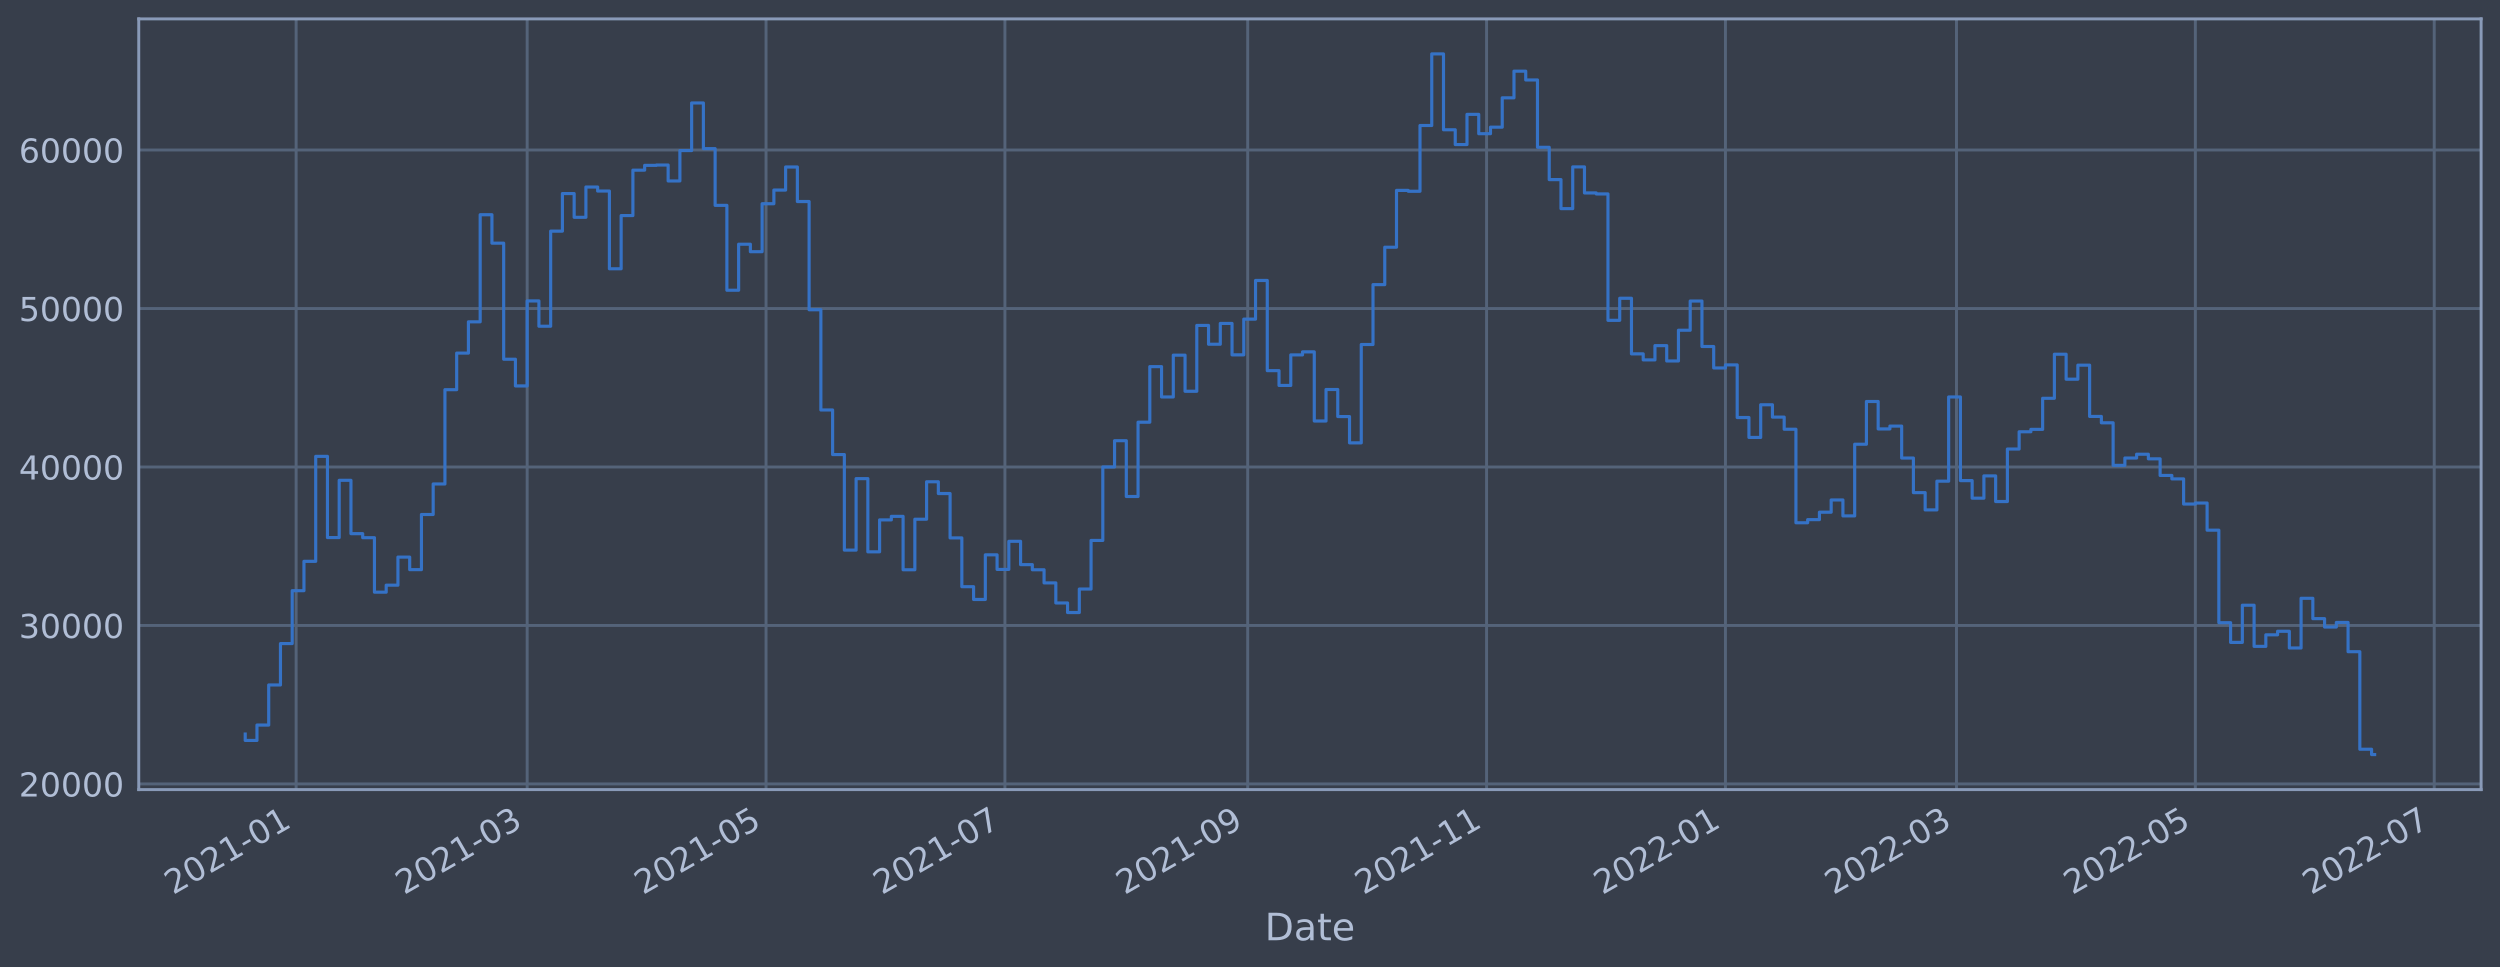
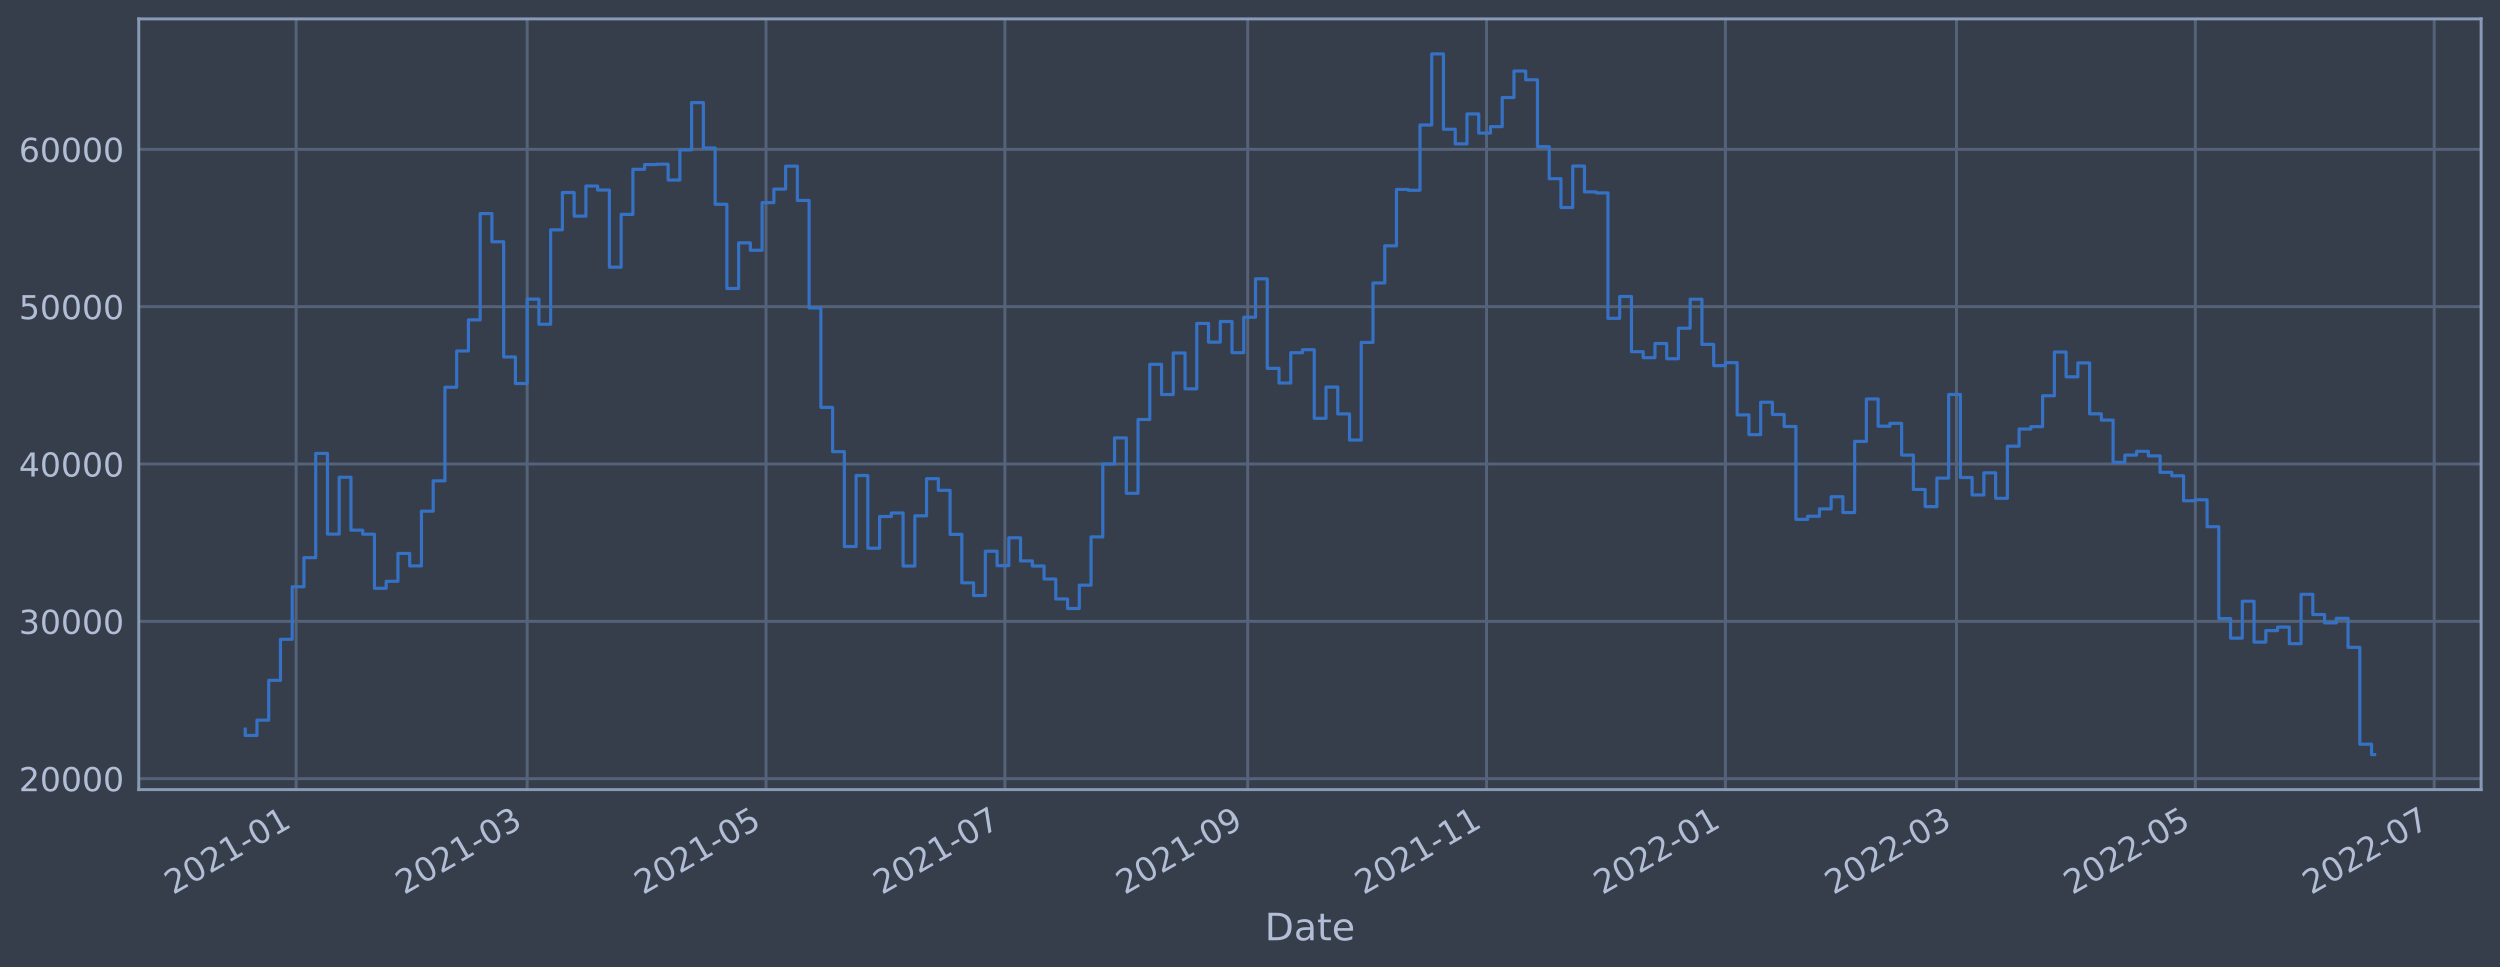
<svg xmlns="http://www.w3.org/2000/svg" xmlns:xlink="http://www.w3.org/1999/xlink" width="952.884pt" height="368.58pt" viewBox="0 0 952.884 368.58" version="1.1">
  <defs>
    <style type="text/css">*{stroke-linejoin: round; stroke-linecap: butt}</style>
  </defs>
  <g id="figure_1">
    <g id="patch_1">
      <path d="M 0 368.58  L 952.884 368.58  L 952.884 0  L 0 0  z " style="fill: #373e4b" />
    </g>
    <g id="axes_1">
      <g id="patch_2">
        <path d="M 52.884 300.96  L 945.684 300.96  L 945.684 7.2  L 52.884 7.2  z " style="fill: #373e4b" />
      </g>
      <g id="matplotlib.axis_1">
        <g id="xtick_1">
          <g id="line2d_1">
-             <path d="M 112.869 300.96  L 112.869 7.2  " clip-path="url(#p4806a96d58)" style="fill: none; stroke: #546379; stroke-width: 1.12; stroke-linecap: square" />
+             <path d="M 112.869 300.96  L 112.869 7.2  " clip-path="url(#p11b7b5a68b)" style="fill: none; stroke: #546379; stroke-width: 1.12; stroke-linecap: square" />
          </g>
          <g id="line2d_2" />
          <g id="text_1">
-             <g style="fill: #b1bed6" transform="translate(65.96574 341.1745)rotate(-30)scale(0.126 -0.126)">
+             <g style="fill: #b1bed6" transform="translate(65.96547 341.1745)rotate(-30)scale(0.126 -0.126)">
              <defs>
                <path id="DejaVuSans-32" d="M 1228 531  L 3431 531  L 3431 0  L 469 0  L 469 531  Q 828 903 1448 1529  Q 2069 2156 2228 2338  Q 2531 2678 2651 2914  Q 2772 3150 2772 3378  Q 2772 3750 2511 3984  Q 2250 4219 1831 4219  Q 1534 4219 1204 4116  Q 875 4013 500 3803  L 500 4441  Q 881 4594 1212 4672  Q 1544 4750 1819 4750  Q 2544 4750 2975 4387  Q 3406 4025 3406 3419  Q 3406 3131 3298 2873  Q 3191 2616 2906 2266  Q 2828 2175 2409 1742  Q 1991 1309 1228 531  z " transform="scale(0.015625)" />
                <path id="DejaVuSans-30" d="M 2034 4250  Q 1547 4250 1301 3770  Q 1056 3291 1056 2328  Q 1056 1369 1301 889  Q 1547 409 2034 409  Q 2525 409 2770 889  Q 3016 1369 3016 2328  Q 3016 3291 2770 3770  Q 2525 4250 2034 4250  z M 2034 4750  Q 2819 4750 3233 4129  Q 3647 3509 3647 2328  Q 3647 1150 3233 529  Q 2819 -91 2034 -91  Q 1250 -91 836 529  Q 422 1150 422 2328  Q 422 3509 836 4129  Q 1250 4750 2034 4750  z " transform="scale(0.015625)" />
                <path id="DejaVuSans-31" d="M 794 531  L 1825 531  L 1825 4091  L 703 3866  L 703 4441  L 1819 4666  L 2450 4666  L 2450 531  L 3481 531  L 3481 0  L 794 0  L 794 531  z " transform="scale(0.015625)" />
                <path id="DejaVuSans-2d" d="M 313 2009  L 1997 2009  L 1997 1497  L 313 1497  L 313 2009  z " transform="scale(0.015625)" />
              </defs>
              <use xlink:href="#DejaVuSans-32" />
              <use xlink:href="#DejaVuSans-30" x="63.623" />
              <use xlink:href="#DejaVuSans-32" x="127.246" />
              <use xlink:href="#DejaVuSans-31" x="190.869" />
              <use xlink:href="#DejaVuSans-2d" x="254.492" />
              <use xlink:href="#DejaVuSans-30" x="290.576" />
              <use xlink:href="#DejaVuSans-31" x="354.199" />
            </g>
          </g>
        </g>
        <g id="xtick_2">
          <g id="line2d_3">
-             <path d="M 200.931 300.96  L 200.931 7.2  " clip-path="url(#p4806a96d58)" style="fill: none; stroke: #546379; stroke-width: 1.12; stroke-linecap: square" />
+             <path d="M 200.929 300.96  L 200.929 7.2  " clip-path="url(#p11b7b5a68b)" style="fill: none; stroke: #546379; stroke-width: 1.12; stroke-linecap: square" />
          </g>
          <g id="line2d_4" />
          <g id="text_2">
-             <g style="fill: #b1bed6" transform="translate(154.0276 341.1745)rotate(-30)scale(0.126 -0.126)">
+             <g style="fill: #b1bed6" transform="translate(154.026 341.1745)rotate(-30)scale(0.126 -0.126)">
              <defs>
                <path id="DejaVuSans-33" d="M 2597 2516  Q 3050 2419 3304 2112  Q 3559 1806 3559 1356  Q 3559 666 3084 287  Q 2609 -91 1734 -91  Q 1441 -91 1130 -33  Q 819 25 488 141  L 488 750  Q 750 597 1062 519  Q 1375 441 1716 441  Q 2309 441 2620 675  Q 2931 909 2931 1356  Q 2931 1769 2642 2001  Q 2353 2234 1838 2234  L 1294 2234  L 1294 2753  L 1863 2753  Q 2328 2753 2575 2939  Q 2822 3125 2822 3475  Q 2822 3834 2567 4026  Q 2313 4219 1838 4219  Q 1578 4219 1281 4162  Q 984 4106 628 3988  L 628 4550  Q 988 4650 1302 4700  Q 1616 4750 1894 4750  Q 2613 4750 3031 4423  Q 3450 4097 3450 3541  Q 3450 3153 3228 2886  Q 3006 2619 2597 2516  z " transform="scale(0.015625)" />
              </defs>
              <use xlink:href="#DejaVuSans-32" />
              <use xlink:href="#DejaVuSans-30" x="63.623" />
              <use xlink:href="#DejaVuSans-32" x="127.246" />
              <use xlink:href="#DejaVuSans-31" x="190.869" />
              <use xlink:href="#DejaVuSans-2d" x="254.492" />
              <use xlink:href="#DejaVuSans-30" x="290.576" />
              <use xlink:href="#DejaVuSans-33" x="354.199" />
            </g>
          </g>
        </g>
        <g id="xtick_3">
          <g id="line2d_5">
-             <path d="M 291.978 300.96  L 291.978 7.2  " clip-path="url(#p4806a96d58)" style="fill: none; stroke: #546379; stroke-width: 1.12; stroke-linecap: square" />
+             <path d="M 291.975 300.96  L 291.975 7.2  " clip-path="url(#p11b7b5a68b)" style="fill: none; stroke: #546379; stroke-width: 1.12; stroke-linecap: square" />
          </g>
          <g id="line2d_6" />
          <g id="text_3">
-             <g style="fill: #b1bed6" transform="translate(245.0745 341.1745)rotate(-30)scale(0.126 -0.126)">
+             <g style="fill: #b1bed6" transform="translate(245.0717 341.1745)rotate(-30)scale(0.126 -0.126)">
              <defs>
                <path id="DejaVuSans-35" d="M 691 4666  L 3169 4666  L 3169 4134  L 1269 4134  L 1269 2991  Q 1406 3038 1543 3061  Q 1681 3084 1819 3084  Q 2600 3084 3056 2656  Q 3513 2228 3513 1497  Q 3513 744 3044 326  Q 2575 -91 1722 -91  Q 1428 -91 1123 -41  Q 819 9 494 109  L 494 744  Q 775 591 1075 516  Q 1375 441 1709 441  Q 2250 441 2565 725  Q 2881 1009 2881 1497  Q 2881 1984 2565 2268  Q 2250 2553 1709 2553  Q 1456 2553 1204 2497  Q 953 2441 691 2322  L 691 4666  z " transform="scale(0.015625)" />
              </defs>
              <use xlink:href="#DejaVuSans-32" />
              <use xlink:href="#DejaVuSans-30" x="63.623" />
              <use xlink:href="#DejaVuSans-32" x="127.246" />
              <use xlink:href="#DejaVuSans-31" x="190.869" />
              <use xlink:href="#DejaVuSans-2d" x="254.492" />
              <use xlink:href="#DejaVuSans-30" x="290.576" />
              <use xlink:href="#DejaVuSans-35" x="354.199" />
            </g>
          </g>
        </g>
        <g id="xtick_4">
          <g id="line2d_7">
-             <path d="M 383.025 300.96  L 383.025 7.2  " clip-path="url(#p4806a96d58)" style="fill: none; stroke: #546379; stroke-width: 1.12; stroke-linecap: square" />
+             <path d="M 383.021 300.96  L 383.021 7.2  " clip-path="url(#p11b7b5a68b)" style="fill: none; stroke: #546379; stroke-width: 1.12; stroke-linecap: square" />
          </g>
          <g id="line2d_8" />
          <g id="text_4">
-             <g style="fill: #b1bed6" transform="translate(336.1215 341.1745)rotate(-30)scale(0.126 -0.126)">
+             <g style="fill: #b1bed6" transform="translate(336.1174 341.1745)rotate(-30)scale(0.126 -0.126)">
              <defs>
                <path id="DejaVuSans-37" d="M 525 4666  L 3525 4666  L 3525 4397  L 1831 0  L 1172 0  L 2766 4134  L 525 4134  L 525 4666  z " transform="scale(0.015625)" />
              </defs>
              <use xlink:href="#DejaVuSans-32" />
              <use xlink:href="#DejaVuSans-30" x="63.623" />
              <use xlink:href="#DejaVuSans-32" x="127.246" />
              <use xlink:href="#DejaVuSans-31" x="190.869" />
              <use xlink:href="#DejaVuSans-2d" x="254.492" />
              <use xlink:href="#DejaVuSans-30" x="290.576" />
              <use xlink:href="#DejaVuSans-37" x="354.199" />
            </g>
          </g>
        </g>
        <g id="xtick_5">
          <g id="line2d_9">
-             <path d="M 475.564 300.96  L 475.564 7.2  " clip-path="url(#p4806a96d58)" style="fill: none; stroke: #546379; stroke-width: 1.12; stroke-linecap: square" />
+             <path d="M 475.559 300.96  L 475.559 7.2  " clip-path="url(#p11b7b5a68b)" style="fill: none; stroke: #546379; stroke-width: 1.12; stroke-linecap: square" />
          </g>
          <g id="line2d_10" />
          <g id="text_5">
-             <g style="fill: #b1bed6" transform="translate(428.661 341.1745)rotate(-30)scale(0.126 -0.126)">
+             <g style="fill: #b1bed6" transform="translate(428.6556 341.1745)rotate(-30)scale(0.126 -0.126)">
              <defs>
                <path id="DejaVuSans-39" d="M 703 97  L 703 672  Q 941 559 1184 500  Q 1428 441 1663 441  Q 2288 441 2617 861  Q 2947 1281 2994 2138  Q 2813 1869 2534 1725  Q 2256 1581 1919 1581  Q 1219 1581 811 2004  Q 403 2428 403 3163  Q 403 3881 828 4315  Q 1253 4750 1959 4750  Q 2769 4750 3195 4129  Q 3622 3509 3622 2328  Q 3622 1225 3098 567  Q 2575 -91 1691 -91  Q 1453 -91 1209 -44  Q 966 3 703 97  z M 1959 2075  Q 2384 2075 2632 2365  Q 2881 2656 2881 3163  Q 2881 3666 2632 3958  Q 2384 4250 1959 4250  Q 1534 4250 1286 3958  Q 1038 3666 1038 3163  Q 1038 2656 1286 2365  Q 1534 2075 1959 2075  z " transform="scale(0.015625)" />
              </defs>
              <use xlink:href="#DejaVuSans-32" />
              <use xlink:href="#DejaVuSans-30" x="63.623" />
              <use xlink:href="#DejaVuSans-32" x="127.246" />
              <use xlink:href="#DejaVuSans-31" x="190.869" />
              <use xlink:href="#DejaVuSans-2d" x="254.492" />
              <use xlink:href="#DejaVuSans-30" x="290.576" />
              <use xlink:href="#DejaVuSans-39" x="354.199" />
            </g>
          </g>
        </g>
        <g id="xtick_6">
          <g id="line2d_11">
-             <path d="M 566.611 300.96  L 566.611 7.2  " clip-path="url(#p4806a96d58)" style="fill: none; stroke: #546379; stroke-width: 1.12; stroke-linecap: square" />
+             <path d="M 566.605 300.96  L 566.605 7.2  " clip-path="url(#p11b7b5a68b)" style="fill: none; stroke: #546379; stroke-width: 1.12; stroke-linecap: square" />
          </g>
          <g id="line2d_12" />
          <g id="text_6">
-             <g style="fill: #b1bed6" transform="translate(519.708 341.1745)rotate(-30)scale(0.126 -0.126)">
+             <g style="fill: #b1bed6" transform="translate(519.7013 341.1745)rotate(-30)scale(0.126 -0.126)">
              <use xlink:href="#DejaVuSans-32" />
              <use xlink:href="#DejaVuSans-30" x="63.623" />
              <use xlink:href="#DejaVuSans-32" x="127.246" />
              <use xlink:href="#DejaVuSans-31" x="190.869" />
              <use xlink:href="#DejaVuSans-2d" x="254.492" />
              <use xlink:href="#DejaVuSans-31" x="290.576" />
              <use xlink:href="#DejaVuSans-31" x="354.199" />
            </g>
          </g>
        </g>
        <g id="xtick_7">
          <g id="line2d_13">
-             <path d="M 657.658 300.96  L 657.658 7.2  " clip-path="url(#p4806a96d58)" style="fill: none; stroke: #546379; stroke-width: 1.12; stroke-linecap: square" />
+             <path d="M 657.65 300.96  L 657.65 7.2  " clip-path="url(#p11b7b5a68b)" style="fill: none; stroke: #546379; stroke-width: 1.12; stroke-linecap: square" />
          </g>
          <g id="line2d_14" />
          <g id="text_7">
-             <g style="fill: #b1bed6" transform="translate(610.7549 341.1745)rotate(-30)scale(0.126 -0.126)">
+             <g style="fill: #b1bed6" transform="translate(610.747 341.1745)rotate(-30)scale(0.126 -0.126)">
              <use xlink:href="#DejaVuSans-32" />
              <use xlink:href="#DejaVuSans-30" x="63.623" />
              <use xlink:href="#DejaVuSans-32" x="127.246" />
              <use xlink:href="#DejaVuSans-32" x="190.869" />
              <use xlink:href="#DejaVuSans-2d" x="254.492" />
              <use xlink:href="#DejaVuSans-30" x="290.576" />
              <use xlink:href="#DejaVuSans-31" x="354.199" />
            </g>
          </g>
        </g>
        <g id="xtick_8">
          <g id="line2d_15">
-             <path d="M 745.72 300.96  L 745.72 7.2  " clip-path="url(#p4806a96d58)" style="fill: none; stroke: #546379; stroke-width: 1.12; stroke-linecap: square" />
+             <path d="M 745.711 300.96  L 745.711 7.2  " clip-path="url(#p11b7b5a68b)" style="fill: none; stroke: #546379; stroke-width: 1.12; stroke-linecap: square" />
          </g>
          <g id="line2d_16" />
          <g id="text_8">
-             <g style="fill: #b1bed6" transform="translate(698.8167 341.1745)rotate(-30)scale(0.126 -0.126)">
+             <g style="fill: #b1bed6" transform="translate(698.8076 341.1745)rotate(-30)scale(0.126 -0.126)">
              <use xlink:href="#DejaVuSans-32" />
              <use xlink:href="#DejaVuSans-30" x="63.623" />
              <use xlink:href="#DejaVuSans-32" x="127.246" />
              <use xlink:href="#DejaVuSans-32" x="190.869" />
              <use xlink:href="#DejaVuSans-2d" x="254.492" />
              <use xlink:href="#DejaVuSans-30" x="290.576" />
              <use xlink:href="#DejaVuSans-33" x="354.199" />
            </g>
          </g>
        </g>
        <g id="xtick_9">
          <g id="line2d_17">
-             <path d="M 836.767 300.96  L 836.767 7.2  " clip-path="url(#p4806a96d58)" style="fill: none; stroke: #546379; stroke-width: 1.12; stroke-linecap: square" />
+             <path d="M 836.757 300.96  L 836.757 7.2  " clip-path="url(#p11b7b5a68b)" style="fill: none; stroke: #546379; stroke-width: 1.12; stroke-linecap: square" />
          </g>
          <g id="line2d_18" />
          <g id="text_9">
-             <g style="fill: #b1bed6" transform="translate(789.8637 341.1745)rotate(-30)scale(0.126 -0.126)">
+             <g style="fill: #b1bed6" transform="translate(789.8532 341.1745)rotate(-30)scale(0.126 -0.126)">
              <use xlink:href="#DejaVuSans-32" />
              <use xlink:href="#DejaVuSans-30" x="63.623" />
              <use xlink:href="#DejaVuSans-32" x="127.246" />
              <use xlink:href="#DejaVuSans-32" x="190.869" />
              <use xlink:href="#DejaVuSans-2d" x="254.492" />
              <use xlink:href="#DejaVuSans-30" x="290.576" />
              <use xlink:href="#DejaVuSans-35" x="354.199" />
            </g>
          </g>
        </g>
        <g id="xtick_10">
          <g id="line2d_19">
-             <path d="M 927.814 300.96  L 927.814 7.2  " clip-path="url(#p4806a96d58)" style="fill: none; stroke: #546379; stroke-width: 1.12; stroke-linecap: square" />
+             <path d="M 927.802 300.96  L 927.802 7.2  " clip-path="url(#p11b7b5a68b)" style="fill: none; stroke: #546379; stroke-width: 1.12; stroke-linecap: square" />
          </g>
          <g id="line2d_20" />
          <g id="text_10">
-             <g style="fill: #b1bed6" transform="translate(880.9106 341.1745)rotate(-30)scale(0.126 -0.126)">
+             <g style="fill: #b1bed6" transform="translate(880.8989 341.1745)rotate(-30)scale(0.126 -0.126)">
              <use xlink:href="#DejaVuSans-32" />
              <use xlink:href="#DejaVuSans-30" x="63.623" />
              <use xlink:href="#DejaVuSans-32" x="127.246" />
              <use xlink:href="#DejaVuSans-32" x="190.869" />
              <use xlink:href="#DejaVuSans-2d" x="254.492" />
              <use xlink:href="#DejaVuSans-30" x="290.576" />
              <use xlink:href="#DejaVuSans-37" x="354.199" />
            </g>
          </g>
        </g>
        <g id="text_11">
          <g style="fill: #b1bed6" transform="translate(482.0746 358.3856)scale(0.144 -0.144)">
            <defs>
              <path id="DejaVuSans-44" d="M 1259 4147  L 1259 519  L 2022 519  Q 2988 519 3436 956  Q 3884 1394 3884 2338  Q 3884 3275 3436 3711  Q 2988 4147 2022 4147  L 1259 4147  z M 628 4666  L 1925 4666  Q 3281 4666 3915 4102  Q 4550 3538 4550 2338  Q 4550 1131 3912 565  Q 3275 0 1925 0  L 628 0  L 628 4666  z " transform="scale(0.015625)" />
              <path id="DejaVuSans-61" d="M 2194 1759  Q 1497 1759 1228 1600  Q 959 1441 959 1056  Q 959 750 1161 570  Q 1363 391 1709 391  Q 2188 391 2477 730  Q 2766 1069 2766 1631  L 2766 1759  L 2194 1759  z M 3341 1997  L 3341 0  L 2766 0  L 2766 531  Q 2569 213 2275 61  Q 1981 -91 1556 -91  Q 1019 -91 701 211  Q 384 513 384 1019  Q 384 1609 779 1909  Q 1175 2209 1959 2209  L 2766 2209  L 2766 2266  Q 2766 2663 2505 2880  Q 2244 3097 1772 3097  Q 1472 3097 1187 3025  Q 903 2953 641 2809  L 641 3341  Q 956 3463 1253 3523  Q 1550 3584 1831 3584  Q 2591 3584 2966 3190  Q 3341 2797 3341 1997  z " transform="scale(0.015625)" />
              <path id="DejaVuSans-74" d="M 1172 4494  L 1172 3500  L 2356 3500  L 2356 3053  L 1172 3053  L 1172 1153  Q 1172 725 1289 603  Q 1406 481 1766 481  L 2356 481  L 2356 0  L 1766 0  Q 1100 0 847 248  Q 594 497 594 1153  L 594 3053  L 172 3053  L 172 3500  L 594 3500  L 594 4494  L 1172 4494  z " transform="scale(0.015625)" />
              <path id="DejaVuSans-65" d="M 3597 1894  L 3597 1613  L 953 1613  Q 991 1019 1311 708  Q 1631 397 2203 397  Q 2534 397 2845 478  Q 3156 559 3463 722  L 3463 178  Q 3153 47 2828 -22  Q 2503 -91 2169 -91  Q 1331 -91 842 396  Q 353 884 353 1716  Q 353 2575 817 3079  Q 1281 3584 2069 3584  Q 2775 3584 3186 3129  Q 3597 2675 3597 1894  z M 3022 2063  Q 3016 2534 2758 2815  Q 2500 3097 2075 3097  Q 1594 3097 1305 2825  Q 1016 2553 972 2059  L 3022 2063  z " transform="scale(0.015625)" />
            </defs>
            <use xlink:href="#DejaVuSans-44" />
            <use xlink:href="#DejaVuSans-61" x="77.002" />
            <use xlink:href="#DejaVuSans-74" x="138.281" />
            <use xlink:href="#DejaVuSans-65" x="177.49" />
          </g>
        </g>
      </g>
      <g id="matplotlib.axis_2">
        <g id="ytick_1">
          <g id="line2d_21">
-             <path d="M 52.884 298.806  L 945.684 298.806  " clip-path="url(#p4806a96d58)" style="fill: none; stroke: #546379; stroke-width: 1.12; stroke-linecap: square" />
+             <path d="M 52.884 296.784  L 945.684 296.784  " clip-path="url(#p11b7b5a68b)" style="fill: none; stroke: #546379; stroke-width: 1.12; stroke-linecap: square" />
          </g>
          <g id="line2d_22" />
          <g id="text_12">
-             <g style="fill: #b1bed6" transform="translate(7.2 303.5932)scale(0.126 -0.126)">
+             <g style="fill: #b1bed6" transform="translate(7.2 301.5714)scale(0.126 -0.126)">
              <use xlink:href="#DejaVuSans-32" />
              <use xlink:href="#DejaVuSans-30" x="63.623" />
              <use xlink:href="#DejaVuSans-30" x="127.246" />
              <use xlink:href="#DejaVuSans-30" x="190.869" />
              <use xlink:href="#DejaVuSans-30" x="254.492" />
            </g>
          </g>
        </g>
        <g id="ytick_2">
          <g id="line2d_23">
-             <path d="M 52.884 238.4  L 945.684 238.4  " clip-path="url(#p4806a96d58)" style="fill: none; stroke: #546379; stroke-width: 1.12; stroke-linecap: square" />
+             <path d="M 52.884 236.817  L 945.684 236.817  " clip-path="url(#p11b7b5a68b)" style="fill: none; stroke: #546379; stroke-width: 1.12; stroke-linecap: square" />
          </g>
          <g id="line2d_24" />
          <g id="text_13">
-             <g style="fill: #b1bed6" transform="translate(7.2 243.1868)scale(0.126 -0.126)">
+             <g style="fill: #b1bed6" transform="translate(7.2 241.6039)scale(0.126 -0.126)">
              <use xlink:href="#DejaVuSans-33" />
              <use xlink:href="#DejaVuSans-30" x="63.623" />
              <use xlink:href="#DejaVuSans-30" x="127.246" />
              <use xlink:href="#DejaVuSans-30" x="190.869" />
              <use xlink:href="#DejaVuSans-30" x="254.492" />
            </g>
          </g>
        </g>
        <g id="ytick_3">
          <g id="line2d_25">
-             <path d="M 52.884 177.993  L 945.684 177.993  " clip-path="url(#p4806a96d58)" style="fill: none; stroke: #546379; stroke-width: 1.12; stroke-linecap: square" />
+             <path d="M 52.884 176.849  L 945.684 176.849  " clip-path="url(#p11b7b5a68b)" style="fill: none; stroke: #546379; stroke-width: 1.12; stroke-linecap: square" />
          </g>
          <g id="line2d_26" />
          <g id="text_14">
-             <g style="fill: #b1bed6" transform="translate(7.2 182.7803)scale(0.126 -0.126)">
+             <g style="fill: #b1bed6" transform="translate(7.2 181.6364)scale(0.126 -0.126)">
              <defs>
                <path id="DejaVuSans-34" d="M 2419 4116  L 825 1625  L 2419 1625  L 2419 4116  z M 2253 4666  L 3047 4666  L 3047 1625  L 3713 1625  L 3713 1100  L 3047 1100  L 3047 0  L 2419 0  L 2419 1100  L 313 1100  L 313 1709  L 2253 4666  z " transform="scale(0.015625)" />
              </defs>
              <use xlink:href="#DejaVuSans-34" />
              <use xlink:href="#DejaVuSans-30" x="63.623" />
              <use xlink:href="#DejaVuSans-30" x="127.246" />
              <use xlink:href="#DejaVuSans-30" x="190.869" />
              <use xlink:href="#DejaVuSans-30" x="254.492" />
            </g>
          </g>
        </g>
        <g id="ytick_4">
          <g id="line2d_27">
-             <path d="M 52.884 117.587  L 945.684 117.587  " clip-path="url(#p4806a96d58)" style="fill: none; stroke: #546379; stroke-width: 1.12; stroke-linecap: square" />
+             <path d="M 52.884 116.882  L 945.684 116.882  " clip-path="url(#p11b7b5a68b)" style="fill: none; stroke: #546379; stroke-width: 1.12; stroke-linecap: square" />
          </g>
          <g id="line2d_28" />
          <g id="text_15">
-             <g style="fill: #b1bed6" transform="translate(7.2 122.3739)scale(0.126 -0.126)">
+             <g style="fill: #b1bed6" transform="translate(7.2 121.6689)scale(0.126 -0.126)">
              <use xlink:href="#DejaVuSans-35" />
              <use xlink:href="#DejaVuSans-30" x="63.623" />
              <use xlink:href="#DejaVuSans-30" x="127.246" />
              <use xlink:href="#DejaVuSans-30" x="190.869" />
              <use xlink:href="#DejaVuSans-30" x="254.492" />
            </g>
          </g>
        </g>
        <g id="ytick_5">
          <g id="line2d_29">
-             <path d="M 52.884 57.181  L 945.684 57.181  " clip-path="url(#p4806a96d58)" style="fill: none; stroke: #546379; stroke-width: 1.12; stroke-linecap: square" />
+             <path d="M 52.884 56.914  L 945.684 56.914  " clip-path="url(#p11b7b5a68b)" style="fill: none; stroke: #546379; stroke-width: 1.12; stroke-linecap: square" />
          </g>
          <g id="line2d_30" />
          <g id="text_16">
-             <g style="fill: #b1bed6" transform="translate(7.2 61.96753)scale(0.126 -0.126)">
+             <g style="fill: #b1bed6" transform="translate(7.2 61.7014)scale(0.126 -0.126)">
              <defs>
                <path id="DejaVuSans-36" d="M 2113 2584  Q 1688 2584 1439 2293  Q 1191 2003 1191 1497  Q 1191 994 1439 701  Q 1688 409 2113 409  Q 2538 409 2786 701  Q 3034 994 3034 1497  Q 3034 2003 2786 2293  Q 2538 2584 2113 2584  z M 3366 4563  L 3366 3988  Q 3128 4100 2886 4159  Q 2644 4219 2406 4219  Q 1781 4219 1451 3797  Q 1122 3375 1075 2522  Q 1259 2794 1537 2939  Q 1816 3084 2150 3084  Q 2853 3084 3261 2657  Q 3669 2231 3669 1497  Q 3669 778 3244 343  Q 2819 -91 2113 -91  Q 1303 -91 875 529  Q 447 1150 447 2328  Q 447 3434 972 4092  Q 1497 4750 2381 4750  Q 2619 4750 2861 4703  Q 3103 4656 3366 4563  z " transform="scale(0.015625)" />
              </defs>
              <use xlink:href="#DejaVuSans-36" />
              <use xlink:href="#DejaVuSans-30" x="63.623" />
              <use xlink:href="#DejaVuSans-30" x="127.246" />
              <use xlink:href="#DejaVuSans-30" x="190.869" />
              <use xlink:href="#DejaVuSans-30" x="254.492" />
            </g>
          </g>
        </g>
      </g>
      <g id="line2d_31">
-         <path d="M 93.466 279.773  L 93.466 282.222  L 97.943 282.222  L 97.943 276.362  L 102.421 276.362  L 102.421 261.073  L 106.899 261.073  L 106.899 245.307  L 111.376 245.307  L 111.376 225.138  L 115.854 225.138  L 115.854 213.955  L 120.332 213.955  L 120.332 173.945  L 124.81 173.945  L 124.81 204.905  L 129.287 204.905  L 129.287 183.077  L 133.765 183.077  L 133.765 203.406  L 138.243 203.406  L 138.243 204.941  L 142.72 204.941  L 142.72 225.716  L 147.198 225.716  L 147.198 223.046  L 151.676 223.046  L 151.676 212.339  L 156.154 212.339  L 156.154 217.119  L 160.631 217.119  L 160.631 196.103  L 165.109 196.103  L 165.109 184.468  L 169.587 184.468  L 169.587 148.526  L 174.065 148.526  L 174.065 134.59  L 178.542 134.59  L 178.542 122.66  L 183.02 122.66  L 183.02 81.847  L 187.498 81.847  L 187.498 92.679  L 191.975 92.679  L 191.975 136.914  L 196.453 136.914  L 196.453 147.102  L 200.931 147.102  L 200.931 114.701  L 205.409 114.701  L 205.409 124.343  L 209.886 124.343  L 209.886 88.099  L 214.364 88.099  L 214.364 73.772  L 218.842 73.772  L 218.842 82.825  L 223.319 82.825  L 223.319 71.28  L 227.797 71.28  L 227.797 72.819  L 232.275 72.819  L 232.275 102.436  L 236.753 102.436  L 236.753 82.165  L 241.23 82.165  L 241.23 64.851  L 245.708 64.851  L 245.708 63.032  L 250.186 63.032  L 250.186 62.894  L 254.663 62.894  L 254.663 68.968  L 259.141 68.968  L 259.141 57.393  L 263.619 57.393  L 263.619 39.245  L 268.097 39.245  L 268.097 56.654  L 272.574 56.654  L 272.574 78.275  L 277.052 78.275  L 277.052 110.621  L 281.53 110.621  L 281.53 93.082  L 286.007 93.082  L 286.007 95.936  L 290.485 95.936  L 290.485 77.656  L 294.963 77.656  L 294.963 72.444  L 299.441 72.444  L 299.441 63.651  L 303.918 63.651  L 303.918 76.813  L 308.396 76.813  L 308.396 118.055  L 312.874 118.055  L 312.874 156.27  L 317.352 156.27  L 317.352 173.256  L 321.829 173.256  L 321.829 209.679  L 326.307 209.679  L 326.307 182.427  L 330.785 182.427  L 330.785 210.325  L 335.262 210.325  L 335.262 198.153  L 339.74 198.153  L 339.74 196.807  L 344.218 196.807  L 344.218 217.168  L 348.696 217.168  L 348.696 197.9  L 353.173 197.9  L 353.173 183.63  L 357.651 183.63  L 357.651 188.112  L 362.129 188.112  L 362.129 205.03  L 366.606 205.03  L 366.606 223.615  L 371.084 223.615  L 371.084 228.49  L 375.562 228.49  L 375.562 211.479  L 380.04 211.479  L 380.04 217.035  L 384.517 217.035  L 384.517 206.328  L 388.995 206.328  L 388.995 215.209  L 393.473 215.209  L 393.473 217.163  L 397.95 217.163  L 397.95 222.171  L 402.428 222.171  L 402.428 229.814  L 406.906 229.814  L 406.906 233.471  L 411.384 233.471  L 411.384 224.519  L 415.861 224.519  L 415.861 205.99  L 420.339 205.99  L 420.339 177.978  L 424.817 177.978  L 424.817 167.972  L 429.295 167.972  L 429.295 189.241  L 433.772 189.241  L 433.772 160.923  L 438.25 160.923  L 438.25 139.735  L 442.728 139.735  L 442.728 151.307  L 447.205 151.307  L 447.205 135.368  L 451.683 135.368  L 451.683 149.132  L 456.161 149.132  L 456.161 124.038  L 460.639 124.038  L 460.639 131.211  L 465.116 131.211  L 465.116 123.284  L 469.594 123.284  L 469.594 135.257  L 474.072 135.257  L 474.072 121.64  L 478.549 121.64  L 478.549 106.901  L 483.027 106.901  L 483.027 141.276  L 487.505 141.276  L 487.505 146.916  L 491.983 146.916  L 491.983 135.273  L 496.46 135.273  L 496.46 134.117  L 500.938 134.117  L 500.938 160.466  L 505.416 160.466  L 505.416 148.461  L 509.893 148.461  L 509.893 158.768  L 514.371 158.768  L 514.371 168.797  L 518.849 168.797  L 518.849 131.317  L 523.327 131.317  L 523.327 108.491  L 527.804 108.491  L 527.804 94.226  L 532.282 94.226  L 532.282 72.572  L 536.76 72.572  L 536.76 72.9  L 541.237 72.9  L 541.237 47.84  L 545.715 47.84  L 545.715 20.553  L 550.193 20.553  L 550.193 49.465  L 554.671 49.465  L 554.671 55.095  L 559.148 55.095  L 559.148 43.594  L 563.626 43.594  L 563.626 50.962  L 568.104 50.962  L 568.104 48.471  L 572.582 48.471  L 572.582 37.287  L 577.059 37.287  L 577.059 27.118  L 581.537 27.118  L 581.537 30.475  L 586.015 30.475  L 586.015 56.14  L 590.492 56.14  L 590.492 68.458  L 594.97 68.458  L 594.97 79.522  L 599.448 79.522  L 599.448 63.611  L 603.926 63.611  L 603.926 73.537  L 608.403 73.537  L 608.403 73.915  L 612.881 73.915  L 612.881 122.094  L 617.359 122.094  L 617.359 113.688  L 621.836 113.688  L 621.836 134.879  L 626.314 134.879  L 626.314 137.176  L 630.792 137.176  L 630.792 131.732  L 635.27 131.732  L 635.27 137.586  L 639.747 137.586  L 639.747 125.873  L 644.225 125.873  L 644.225 114.742  L 648.703 114.742  L 648.703 132.077  L 653.18 132.077  L 653.18 140.242  L 657.658 140.242  L 657.658 139.08  L 662.136 139.08  L 662.136 159.143  L 666.614 159.143  L 666.614 166.731  L 671.091 166.731  L 671.091 154.278  L 675.569 154.278  L 675.569 158.986  L 680.047 158.986  L 680.047 163.608  L 684.525 163.608  L 684.525 199.251  L 689.002 199.251  L 689.002 198.055  L 693.48 198.055  L 693.48 195.228  L 697.958 195.228  L 697.958 190.566  L 702.435 190.566  L 702.435 196.643  L 706.913 196.643  L 706.913 169.322  L 711.391 169.322  L 711.391 153.026  L 715.869 153.026  L 715.869 163.488  L 720.346 163.488  L 720.346 162.403  L 724.824 162.403  L 724.824 174.576  L 729.302 174.576  L 729.302 187.765  L 733.779 187.765  L 733.779 194.355  L 738.257 194.355  L 738.257 183.406  L 742.735 183.406  L 742.735 151.301  L 747.213 151.301  L 747.213 183.181  L 751.69 183.181  L 751.69 189.878  L 756.168 189.878  L 756.168 181.389  L 760.646 181.389  L 760.646 191.16  L 765.123 191.16  L 765.123 171.149  L 769.601 171.149  L 769.601 164.569  L 774.079 164.569  L 774.079 163.661  L 778.557 163.661  L 778.557 151.811  L 783.034 151.811  L 783.034 135.009  L 787.512 135.009  L 787.512 144.533  L 791.99 144.533  L 791.99 139.179  L 796.467 139.179  L 796.467 158.723  L 800.945 158.723  L 800.945 161.154  L 805.423 161.154  L 805.423 177.376  L 809.901 177.376  L 809.901 174.573  L 814.378 174.573  L 814.378 173.126  L 818.856 173.126  L 818.856 174.888  L 823.334 174.888  L 823.334 181.222  L 827.812 181.222  L 827.812 182.528  L 832.289 182.528  L 832.289 192.121  L 836.767 192.121  L 836.767 191.723  L 841.245 191.723  L 841.245 202.077  L 845.722 202.077  L 845.722 237.338  L 850.2 237.338  L 850.2 244.856  L 854.678 244.856  L 854.678 230.683  L 859.156 230.683  L 859.156 246.368  L 863.633 246.368  L 863.633 241.964  L 868.111 241.964  L 868.111 240.607  L 872.589 240.607  L 872.589 246.984  L 877.066 246.984  L 877.066 228.037  L 881.544 228.037  L 881.544 235.803  L 886.022 235.803  L 886.022 238.996  L 890.5 238.996  L 890.5 237.257  L 894.977 237.257  L 894.977 248.4  L 899.455 248.4  L 899.455 285.581  L 903.933 285.581  L 903.933 287.607  L 905.102 287.607  L 905.102 287.607  " clip-path="url(#p4806a96d58)" style="fill: none; stroke: #3572c6; stroke-width: 1.2; stroke-linecap: square" />
+         <path d="M 93.466 277.89  L 93.466 280.32  L 97.943 280.32  L 97.943 274.503  L 102.421 274.503  L 102.421 259.325  L 106.899 259.325  L 106.899 243.674  L 111.376 243.674  L 111.376 223.651  L 115.854 223.651  L 115.854 212.55  L 120.332 212.55  L 120.332 172.83  L 124.809 172.83  L 124.809 203.565  L 129.287 203.565  L 129.287 181.896  L 133.764 181.896  L 133.764 202.078  L 138.242 202.078  L 138.242 203.601  L 142.72 203.601  L 142.72 224.225  L 147.197 224.225  L 147.197 221.574  L 151.675 221.574  L 151.675 210.945  L 156.153 210.945  L 156.153 215.691  L 160.63 215.691  L 160.63 194.827  L 165.108 194.827  L 165.108 183.277  L 169.586 183.277  L 169.586 147.596  L 174.063 147.596  L 174.063 133.762  L 178.541 133.762  L 178.541 121.919  L 183.019 121.919  L 183.019 81.402  L 187.496 81.402  L 187.496 92.155  L 191.974 92.155  L 191.974 136.069  L 196.452 136.069  L 196.452 146.182  L 200.929 146.182  L 200.929 114.017  L 205.407 114.017  L 205.407 123.589  L 209.885 123.589  L 209.885 87.609  L 214.362 87.609  L 214.362 73.386  L 218.84 73.386  L 218.84 82.372  L 223.318 82.372  L 223.318 70.911  L 227.795 70.911  L 227.795 72.439  L 232.273 72.439  L 232.273 101.841  L 236.751 101.841  L 236.751 81.717  L 241.228 81.717  L 241.228 64.529  L 245.706 64.529  L 245.706 62.723  L 250.184 62.723  L 250.184 62.587  L 254.661 62.587  L 254.661 68.617  L 259.139 68.617  L 259.139 57.125  L 263.617 57.125  L 263.617 39.109  L 268.094 39.109  L 268.094 56.392  L 272.572 56.392  L 272.572 77.856  L 277.049 77.856  L 277.049 109.967  L 281.527 109.967  L 281.527 92.555  L 286.005 92.555  L 286.005 95.389  L 290.482 95.389  L 290.482 77.241  L 294.96 77.241  L 294.96 72.067  L 299.438 72.067  L 299.438 63.338  L 303.915 63.338  L 303.915 76.404  L 308.393 76.404  L 308.393 117.347  L 312.871 117.347  L 312.871 155.284  L 317.348 155.284  L 317.348 172.146  L 321.826 172.146  L 321.826 208.305  L 326.304 208.305  L 326.304 181.251  L 330.781 181.251  L 330.781 208.946  L 335.259 208.946  L 335.259 196.863  L 339.737 196.863  L 339.737 195.526  L 344.214 195.526  L 344.214 215.739  L 348.692 215.739  L 348.692 196.611  L 353.17 196.611  L 353.17 182.445  L 357.647 182.445  L 357.647 186.895  L 362.125 186.895  L 362.125 203.69  L 366.603 203.69  L 366.603 222.139  L 371.08 222.139  L 371.08 226.979  L 375.558 226.979  L 375.558 210.091  L 380.036 210.091  L 380.036 215.607  L 384.513 215.607  L 384.513 204.978  L 388.991 204.978  L 388.991 213.795  L 393.469 213.795  L 393.469 215.735  L 397.946 215.735  L 397.946 220.706  L 402.424 220.706  L 402.424 228.294  L 406.902 228.294  L 406.902 231.924  L 411.379 231.924  L 411.379 223.037  L 415.857 223.037  L 415.857 204.643  L 420.334 204.643  L 420.334 176.834  L 424.812 176.834  L 424.812 166.9  L 429.29 166.9  L 429.29 188.015  L 433.767 188.015  L 433.767 159.903  L 438.245 159.903  L 438.245 138.869  L 442.723 138.869  L 442.723 150.357  L 447.2 150.357  L 447.2 134.534  L 451.678 134.534  L 451.678 148.198  L 456.156 148.198  L 456.156 123.286  L 460.633 123.286  L 460.633 130.407  L 465.111 130.407  L 465.111 122.538  L 469.589 122.538  L 469.589 134.424  L 474.066 134.424  L 474.066 120.906  L 478.544 120.906  L 478.544 106.273  L 483.022 106.273  L 483.022 140.399  L 487.499 140.399  L 487.499 145.997  L 491.977 145.997  L 491.977 134.44  L 496.455 134.44  L 496.455 133.291  L 500.932 133.291  L 500.932 159.449  L 505.41 159.449  L 505.41 147.532  L 509.888 147.532  L 509.888 157.764  L 514.365 157.764  L 514.365 167.72  L 518.843 167.72  L 518.843 130.512  L 523.321 130.512  L 523.321 107.852  L 527.798 107.852  L 527.798 93.691  L 532.276 93.691  L 532.276 72.194  L 536.754 72.194  L 536.754 72.519  L 541.231 72.519  L 541.231 47.642  L 545.709 47.642  L 545.709 20.553  L 550.187 20.553  L 550.187 49.255  L 554.664 49.255  L 554.664 54.844  L 559.142 54.844  L 559.142 43.427  L 563.619 43.427  L 563.619 50.741  L 568.097 50.741  L 568.097 48.268  L 572.575 48.268  L 572.575 37.166  L 577.052 37.166  L 577.052 27.07  L 581.53 27.07  L 581.53 30.403  L 586.008 30.403  L 586.008 55.881  L 590.485 55.881  L 590.485 68.11  L 594.963 68.11  L 594.963 79.093  L 599.441 79.093  L 599.441 63.298  L 603.918 63.298  L 603.918 73.152  L 608.396 73.152  L 608.396 73.527  L 612.874 73.527  L 612.874 121.356  L 617.351 121.356  L 617.351 113.012  L 621.829 113.012  L 621.829 134.048  L 626.307 134.048  L 626.307 136.329  L 630.784 136.329  L 630.784 130.924  L 635.262 130.924  L 635.262 136.735  L 639.74 136.735  L 639.74 125.107  L 644.217 125.107  L 644.217 114.058  L 648.695 114.058  L 648.695 131.267  L 653.173 131.267  L 653.173 139.372  L 657.65 139.372  L 657.65 138.218  L 662.128 138.218  L 662.128 158.136  L 666.606 158.136  L 666.606 165.669  L 671.083 165.669  L 671.083 153.306  L 675.561 153.306  L 675.561 157.98  L 680.039 157.98  L 680.039 162.568  L 684.516 162.568  L 684.516 197.953  L 688.994 197.953  L 688.994 196.766  L 693.472 196.766  L 693.472 193.959  L 697.949 193.959  L 697.949 189.331  L 702.427 189.331  L 702.427 195.363  L 706.904 195.363  L 706.904 168.241  L 711.382 168.241  L 711.382 152.063  L 715.86 152.063  L 715.86 162.45  L 720.337 162.45  L 720.337 161.372  L 724.815 161.372  L 724.815 173.457  L 729.293 173.457  L 729.293 186.55  L 733.77 186.55  L 733.77 193.092  L 738.248 193.092  L 738.248 182.223  L 742.726 182.223  L 742.726 150.351  L 747.203 150.351  L 747.203 181.999  L 751.681 181.999  L 751.681 188.648  L 756.159 188.648  L 756.159 180.22  L 760.636 180.22  L 760.636 189.92  L 765.114 189.92  L 765.114 170.055  L 769.592 170.055  L 769.592 163.523  L 774.069 163.523  L 774.069 162.621  L 778.547 162.621  L 778.547 150.857  L 783.025 150.857  L 783.025 134.177  L 787.502 134.177  L 787.502 143.632  L 791.98 143.632  L 791.98 138.317  L 796.458 138.317  L 796.458 157.719  L 800.935 157.719  L 800.935 160.132  L 805.413 160.132  L 805.413 176.237  L 809.891 176.237  L 809.891 173.454  L 814.368 173.454  L 814.368 172.018  L 818.846 172.018  L 818.846 173.767  L 823.324 173.767  L 823.324 180.054  L 827.801 180.054  L 827.801 181.351  L 832.279 181.351  L 832.279 190.875  L 836.757 190.875  L 836.757 190.479  L 841.234 190.479  L 841.234 200.758  L 845.712 200.758  L 845.712 235.763  L 850.189 235.763  L 850.189 243.227  L 854.667 243.227  L 854.667 229.156  L 859.145 229.156  L 859.145 244.727  L 863.622 244.727  L 863.622 240.355  L 868.1 240.355  L 868.1 239.008  L 872.578 239.008  L 872.578 245.339  L 877.055 245.339  L 877.055 226.529  L 881.533 226.529  L 881.533 234.239  L 886.011 234.239  L 886.011 237.408  L 890.488 237.408  L 890.488 235.682  L 894.966 235.682  L 894.966 246.745  L 899.444 246.745  L 899.444 283.656  L 903.921 283.656  L 903.921 287.607  L 905.102 287.607  L 905.102 287.607  " clip-path="url(#p11b7b5a68b)" style="fill: none; stroke: #3572c6; stroke-width: 1.2; stroke-linecap: square" />
      </g>
      <g id="patch_3">
        <path d="M 52.884 300.96  L 52.884 7.2  " style="fill: none; stroke: #899ab8; stroke-width: 1.12; stroke-linejoin: miter; stroke-linecap: square" />
      </g>
      <g id="patch_4">
        <path d="M 945.684 300.96  L 945.684 7.2  " style="fill: none; stroke: #899ab8; stroke-width: 1.12; stroke-linejoin: miter; stroke-linecap: square" />
      </g>
      <g id="patch_5">
        <path d="M 52.884 300.96  L 945.684 300.96  " style="fill: none; stroke: #899ab8; stroke-width: 1.12; stroke-linejoin: miter; stroke-linecap: square" />
      </g>
      <g id="patch_6">
        <path d="M 52.884 7.2  L 945.684 7.2  " style="fill: none; stroke: #899ab8; stroke-width: 1.12; stroke-linejoin: miter; stroke-linecap: square" />
      </g>
    </g>
  </g>
  <defs>
-     <clipPath id="p4806a96d58">
+     <clipPath id="p11b7b5a68b">
      <rect x="52.884" y="7.2" width="892.8" height="293.76" />
    </clipPath>
  </defs>
</svg>
